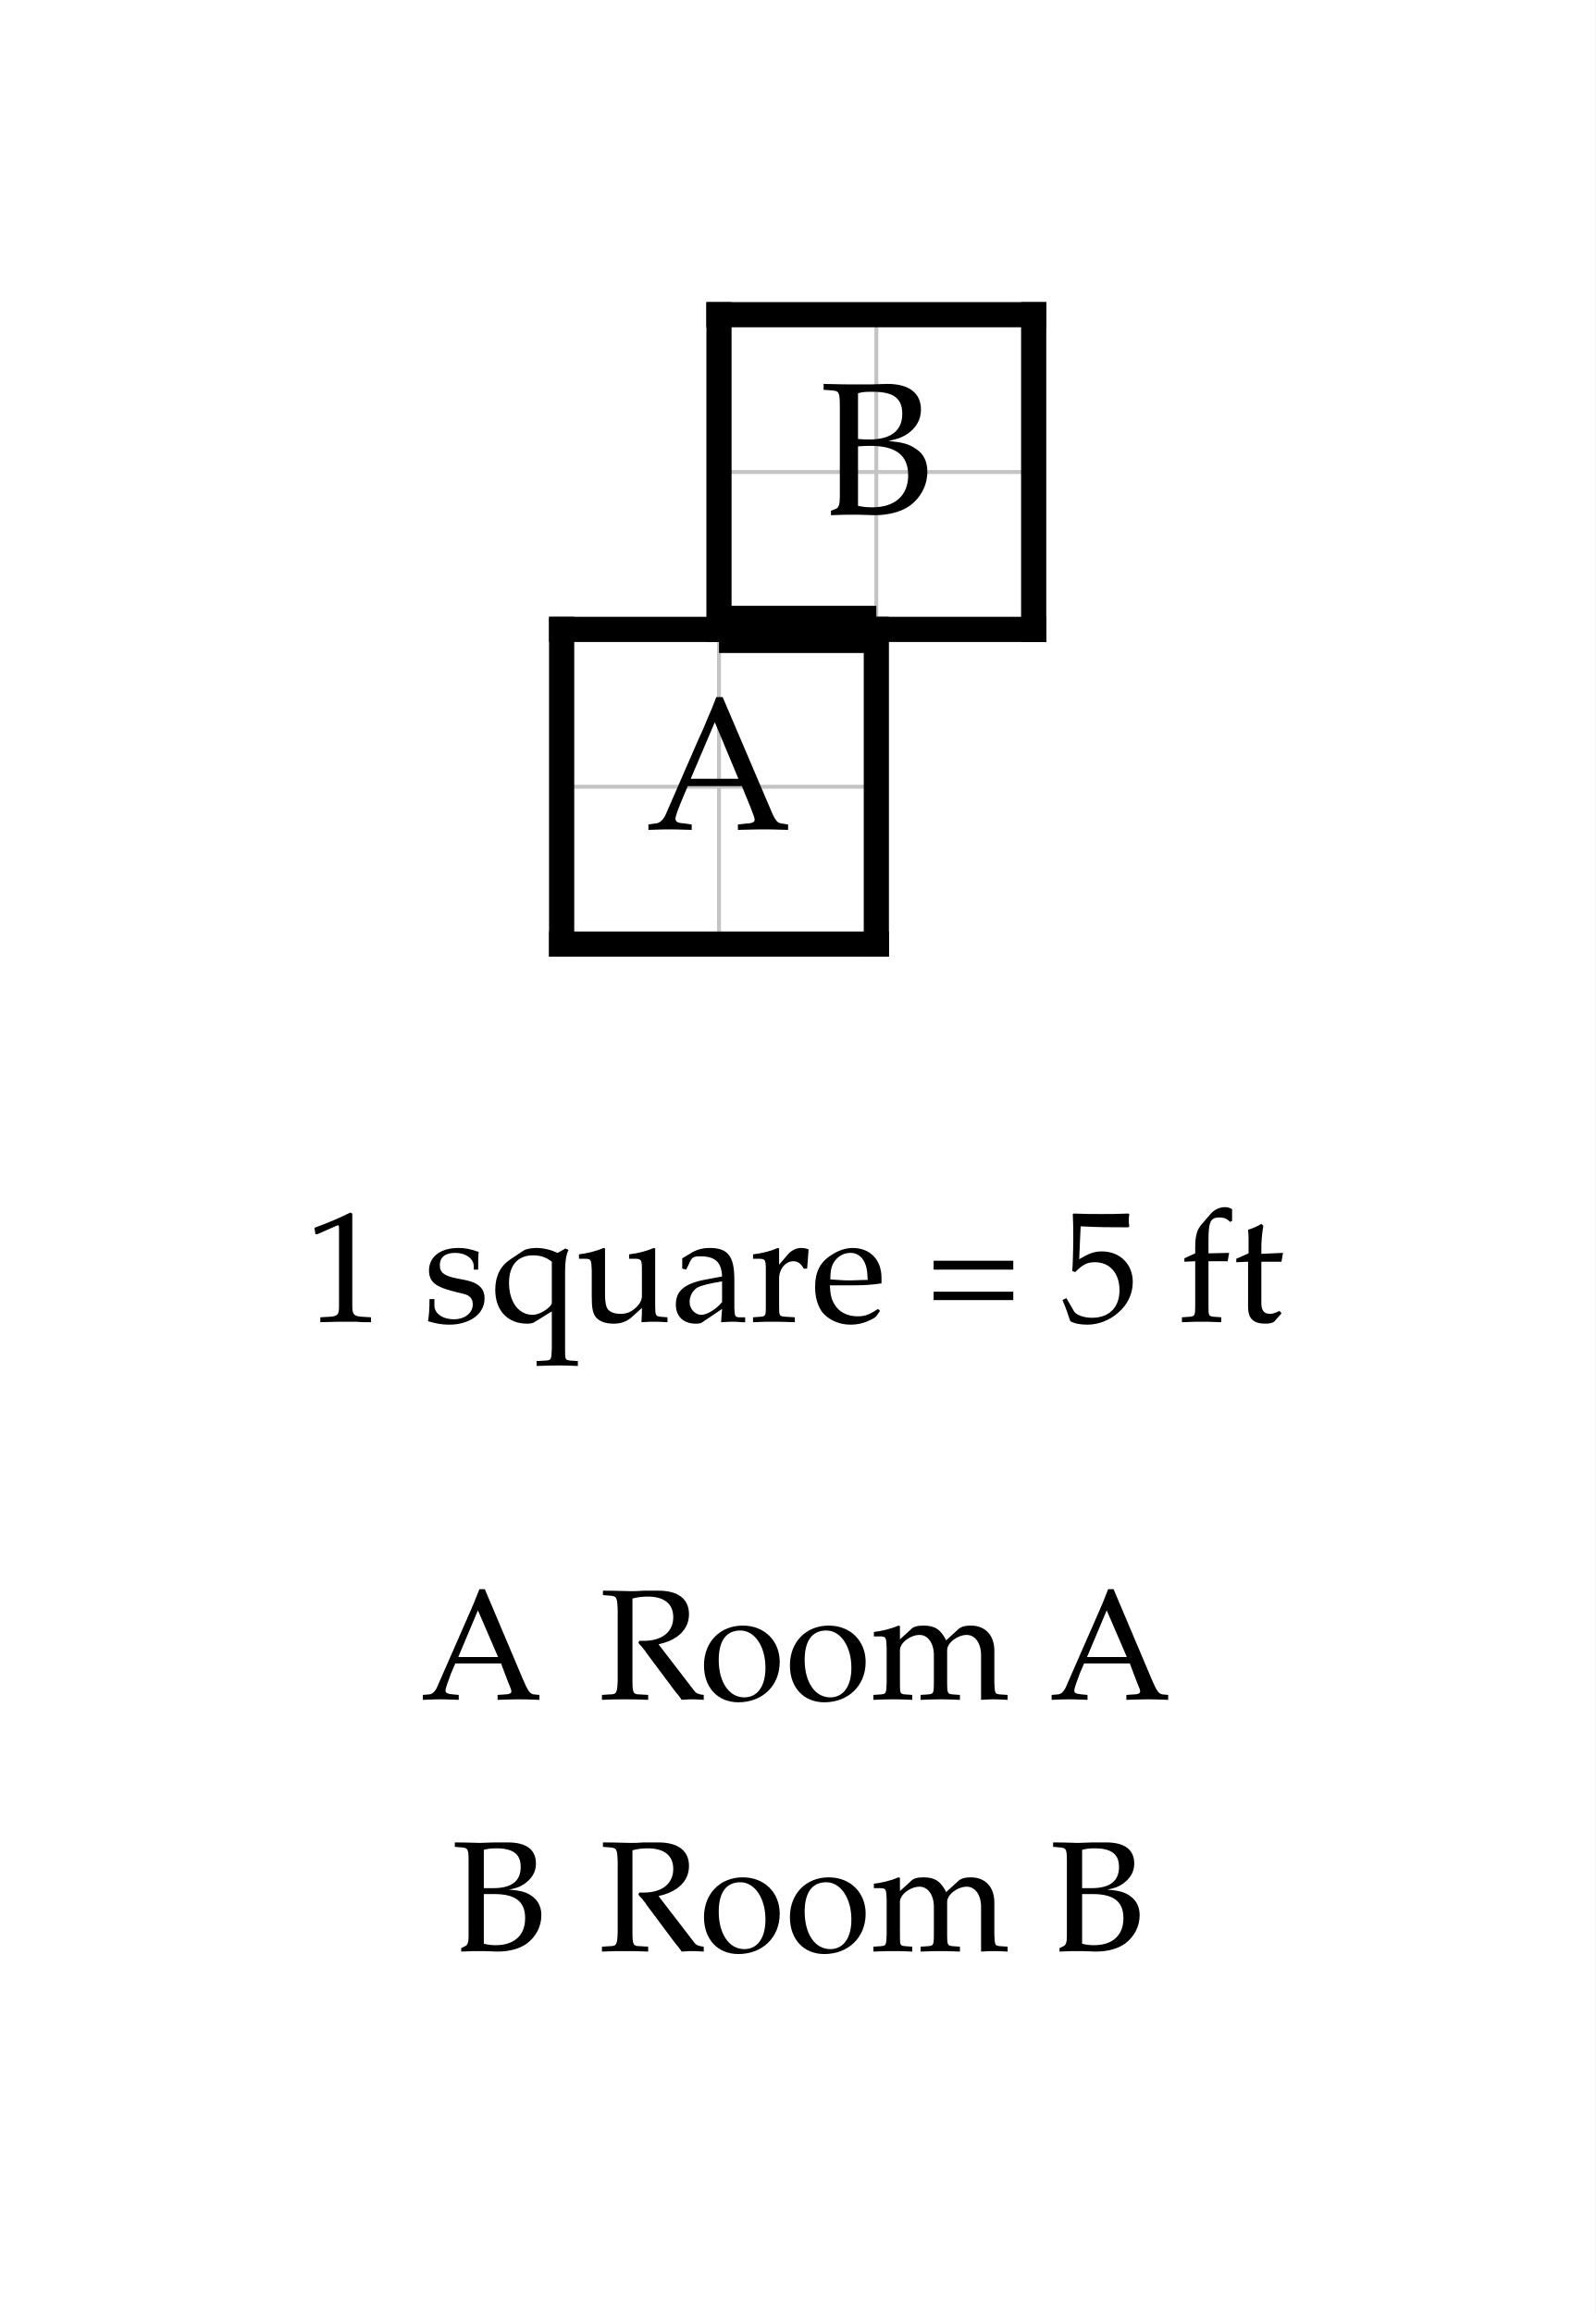
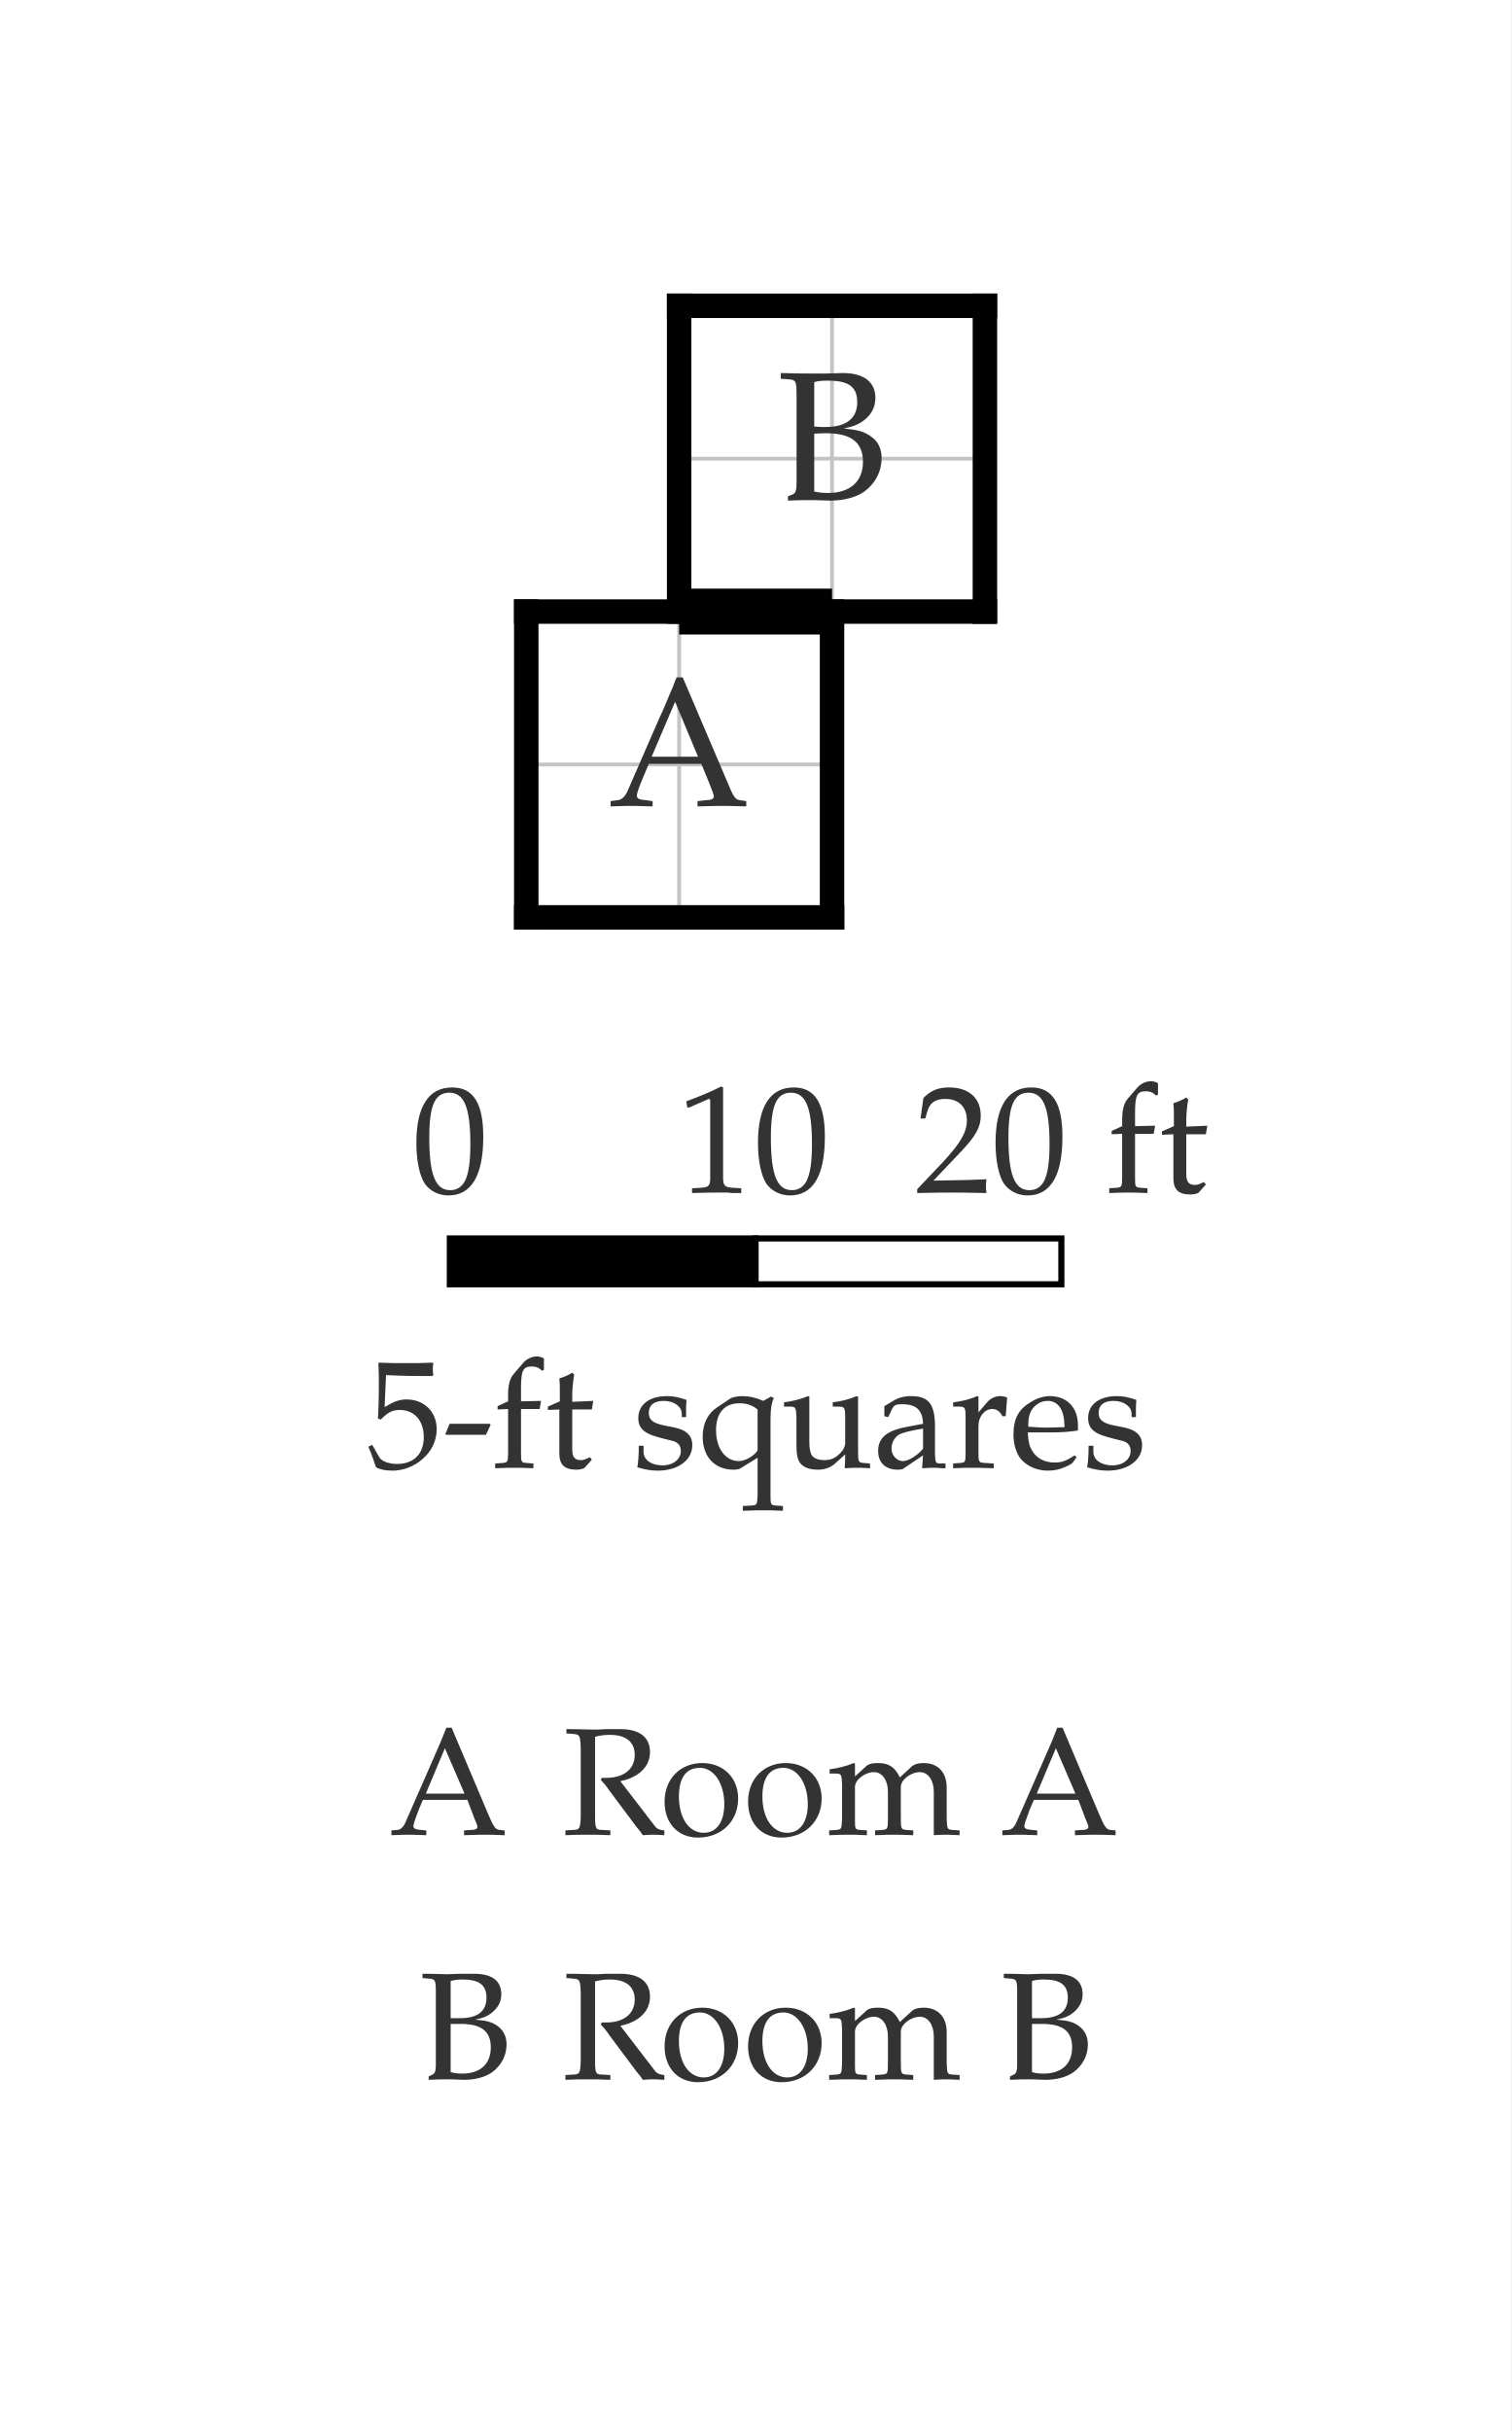
- <svg xmlns="http://www.w3.org/2000/svg" width="506.946" height="735" viewBox="-17.847 -20 50.695 73.5" font-family="Palatino, Georgia, Times New Roman, serif" font-weight="400" fill="black">
-   <rect x="-17.847" y="-20" width="50.695" height="73.5" fill="white" />
+ <svg xmlns="http://www.w3.org/2000/svg" width="494.221" height="795" viewBox="-17.211 -20 49.422 79.5" font-family="Palatino, Georgia, Times New Roman, serif" font-weight="400" fill="black">
+   <rect x="-17.211" y="-20" width="49.422" height="79.5" fill="white" />
  <defs>
    <clipPath id="plan-grid">
      <path d="M0 0h10v10h-10z M5 -10h10v10h-10z" />
    </clipPath>
  </defs>
  <g class="grid" clip-path="url(#plan-grid)" stroke="#c4c4c4" stroke-width="0.125">
    <line x1="0" y1="-10" x2="0" y2="10" />
    <line x1="5" y1="-10" x2="5" y2="10" />
    <line x1="10" y1="-10" x2="10" y2="10" />
    <line x1="15" y1="-10" x2="15" y2="10" />
    <line x1="0" y1="-10" x2="15" y2="-10" />
    <line x1="0" y1="-5" x2="15" y2="-5" />
    <line x1="0" y1="0" x2="15" y2="0" />
    <line x1="0" y1="5" x2="15" y2="5" />
    <line x1="0" y1="10" x2="15" y2="10" />
  </g>
  <line class="wall interior" x1="5" y1="0" x2="10" y2="0" stroke="black" stroke-width="0.5" stroke-linecap="square" />
  <line class="wall exterior" x1="0" y1="0" x2="0" y2="10" stroke="black" stroke-width="0.8" stroke-linecap="square" />
  <line class="wall exterior" x1="0" y1="0" x2="5" y2="0" stroke="black" stroke-width="0.8" stroke-linecap="square" />
  <line class="wall exterior" x1="0" y1="10" x2="10" y2="10" stroke="black" stroke-width="0.8" stroke-linecap="square" />
  <line class="wall exterior" x1="5" y1="-10" x2="5" y2="0" stroke="black" stroke-width="0.8" stroke-linecap="square" />
  <line class="wall exterior" x1="5" y1="-10" x2="15" y2="-10" stroke="black" stroke-width="0.8" stroke-linecap="square" />
  <line class="wall exterior" x1="10" y1="0" x2="10" y2="10" stroke="black" stroke-width="0.8" stroke-linecap="square" />
  <line class="wall exterior" x1="10" y1="0" x2="15" y2="0" stroke="black" stroke-width="0.8" stroke-linecap="square" />
  <line class="wall exterior" x1="15" y1="-10" x2="15" y2="0" stroke="black" stroke-width="0.8" stroke-linecap="square" />
-   <text data-room="a" x="5" y="5" text-anchor="middle" dominant-baseline="central" font-size="6">A</text>
-   <text data-room="b" x="10" y="-5" text-anchor="middle" dominant-baseline="central" font-size="6">B</text>
+   <text data-room="a" x="5" y="5" text-anchor="middle" dominant-baseline="central" font-size="6" fill="#333333">A</text>
+   <text data-room="b" x="10" y="-5" text-anchor="middle" dominant-baseline="central" font-size="6" fill="#333333">B</text>
  <line class="door" x1="5" y1="0" x2="10" y2="0" stroke="black" stroke-width="1.5" />
-   <g class="scale" font-size="5">
-     <text x="-8.152" y="22">1 square = 5 ft</text>
+   <g class="scale" font-size="5" fill="#333333">
+     <text x="-3.735" y="19">0</text>
+     <text x="4.938" y="19">10</text>
+     <text x="12.706" y="19">20 ft</text>
+     <text x="-5.227" y="28">5-ft squares</text>
+     <rect x="-2.5" y="20.5" width="10" height="1.5" fill="black" stroke="black" stroke-width="0.2" />
+     <rect x="7.5" y="20.5" width="10" height="1.5" fill="white" stroke="black" stroke-width="0.2" />
  </g>
-   <g class="key" font-size="5">
-     <text x="-4.49" y="34">A</text>
-     <text x="1.172" y="34">Room A</text>
+   <g class="key" font-size="5" fill="#333333">
+     <text x="-4.49" y="40">A</text>
+     <text x="1.172" y="40">Room A</text>
  </g>
-   <g class="key" font-size="5">
-     <text x="-3.521" y="42">B</text>
-     <text x="1.172" y="42">Room B</text>
+   <g class="key" font-size="5" fill="#333333">
+     <text x="-3.521" y="48">B</text>
+     <text x="1.172" y="48">Room B</text>
  </g>
</svg>
